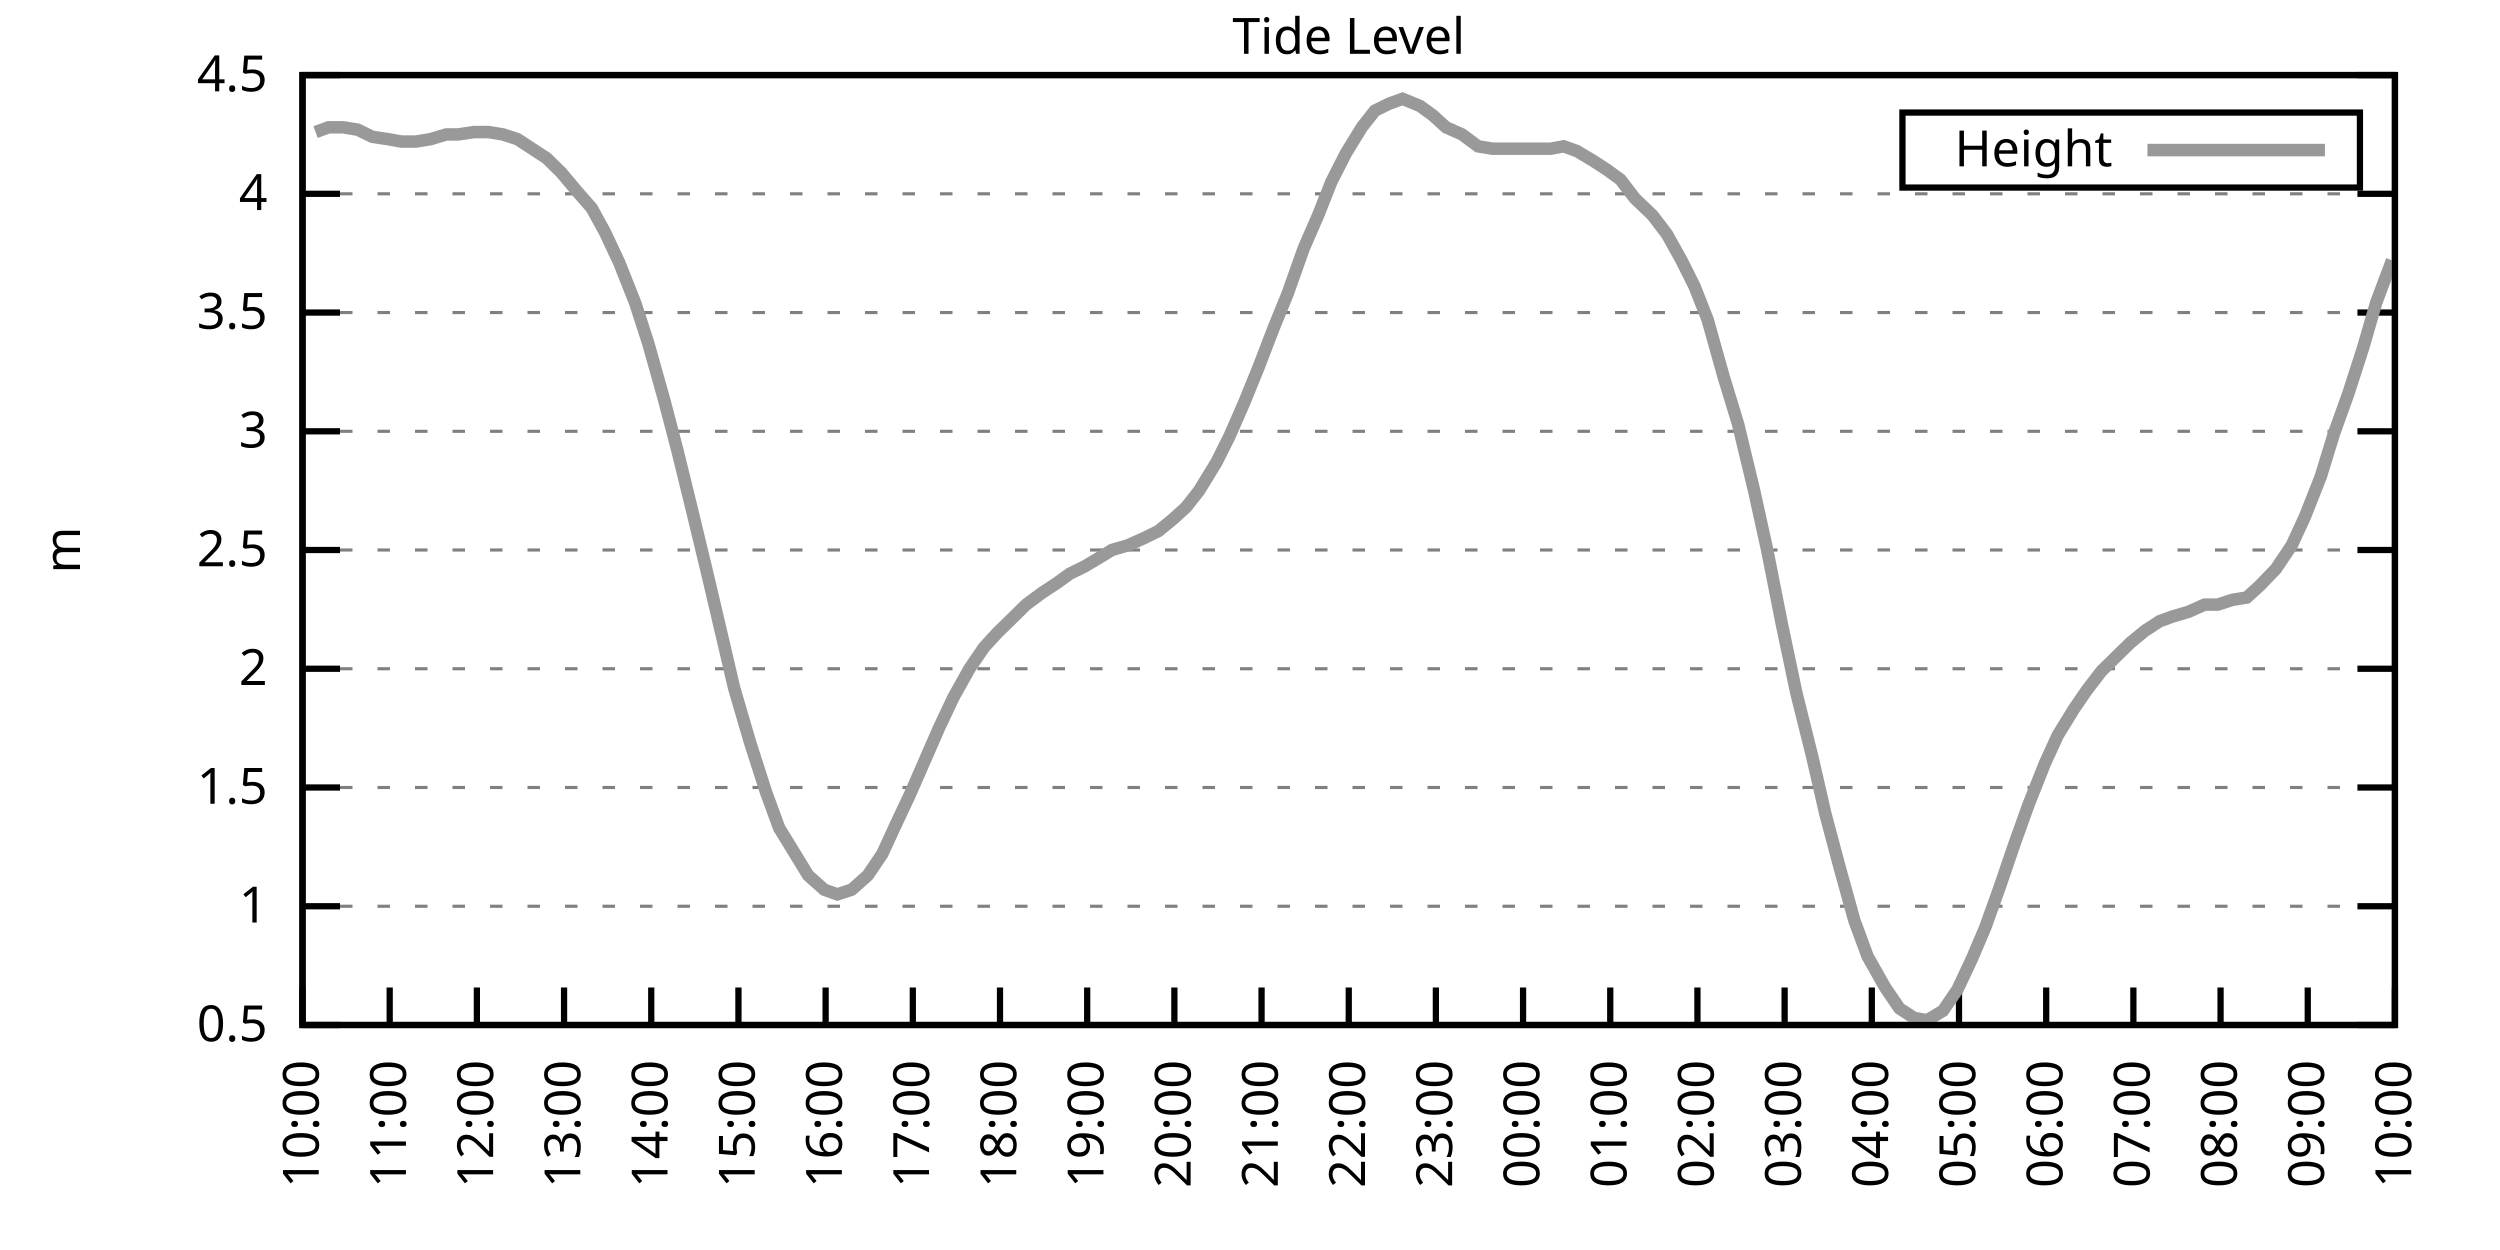
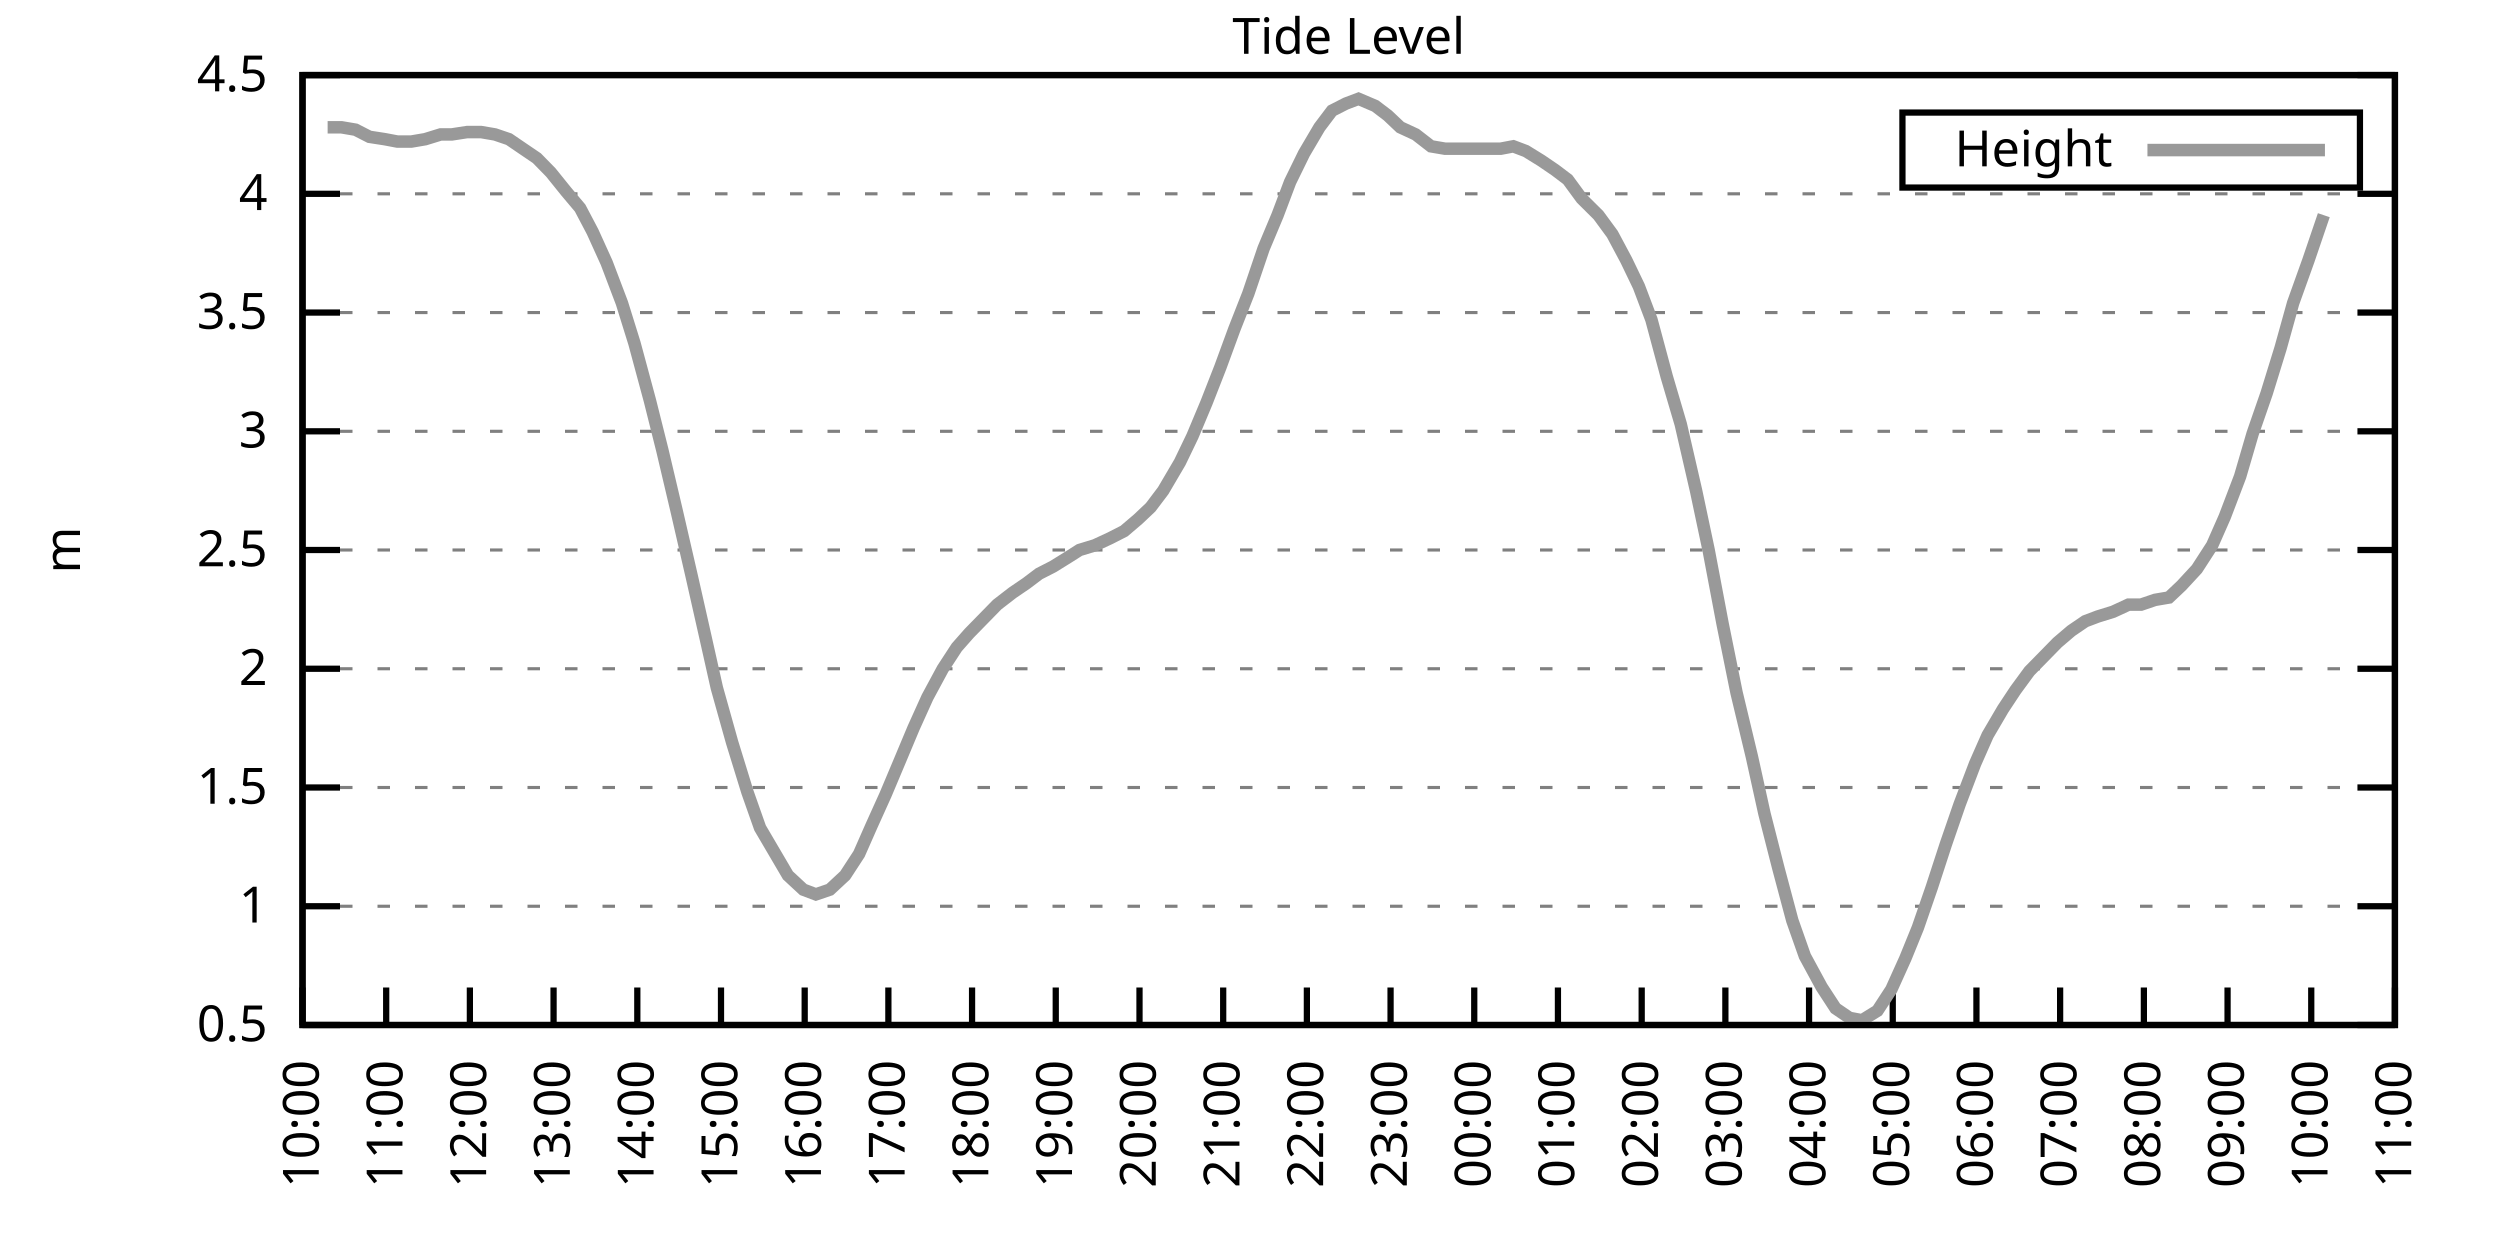
<svg xmlns="http://www.w3.org/2000/svg" xmlns:xlink="http://www.w3.org/1999/xlink" width="400" height="200" viewBox="0 0 400 200">
  <g id="gnuplot_canvas">
    <rect x="0" y="0" width="400" height="200" fill="none" />
    <defs>
      <circle id="gpDot" r="0.5" stroke-width="0.5" stroke="currentColor" />
      <path id="gpPt0" stroke-width="0.333" stroke="currentColor" d="M-1,0 h2 M0,-1 v2" />
      <path id="gpPt1" stroke-width="0.333" stroke="currentColor" d="M-1,-1 L1,1 M1,-1 L-1,1" />
      <path id="gpPt2" stroke-width="0.333" stroke="currentColor" d="M-1,0 L1,0 M0,-1 L0,1 M-1,-1 L1,1 M-1,1 L1,-1" />
      <rect id="gpPt3" stroke-width="0.333" stroke="currentColor" x="-1" y="-1" width="2" height="2" />
      <rect id="gpPt4" stroke-width="0.333" stroke="currentColor" fill="currentColor" x="-1" y="-1" width="2" height="2" />
      <circle id="gpPt5" stroke-width="0.333" stroke="currentColor" cx="0" cy="0" r="1" />
      <use xlink:href="#gpPt5" id="gpPt6" fill="currentColor" stroke="none" />
      <path id="gpPt7" stroke-width="0.333" stroke="currentColor" d="M0,-1.33 L-1.33,0.67 L1.33,0.67 z" />
      <use xlink:href="#gpPt7" id="gpPt8" fill="currentColor" stroke="none" />
      <use xlink:href="#gpPt7" id="gpPt9" stroke="currentColor" transform="rotate(180)" />
      <use xlink:href="#gpPt9" id="gpPt10" fill="currentColor" stroke="none" />
      <use xlink:href="#gpPt3" id="gpPt11" stroke="currentColor" transform="rotate(45)" />
      <use xlink:href="#gpPt11" id="gpPt12" fill="currentColor" stroke="none" />
      <path id="gpPt13" stroke-width="0.333" stroke="currentColor" d="M0,1.330 L1.265,0.411 L0.782,-1.067 L-0.782,-1.076 L-1.265,0.411 z" />
      <use xlink:href="#gpPt13" id="gpPt14" fill="currentColor" stroke="none" />
      <filter id="textbox" filterUnits="objectBoundingBox" x="0" y="0" height="1" width="1">
        <feFlood flood-color="white" flood-opacity="1" result="bgnd" />
        <feComposite in="SourceGraphic" in2="bgnd" operator="atop" />
      </filter>
      <filter id="greybox" filterUnits="objectBoundingBox" x="0" y="0" height="1" width="1">
        <feFlood flood-color="lightgrey" flood-opacity="1" result="grey" />
        <feComposite in="SourceGraphic" in2="grey" operator="atop" />
      </filter>
    </defs>
    <g fill="none" color="white" stroke="currentColor" stroke-width="1.00" stroke-linecap="butt" stroke-linejoin="miter">
</g>
    <g fill="none" color="black" stroke="currentColor" stroke-width="1.00" stroke-linecap="butt" stroke-linejoin="miter">
      <g stroke="none" shape-rendering="crispEdges">
        <polygon fill="rgb(255, 255, 255)" points="48.40,164.00 383.18,164.00 383.18,12.02 48.40,12.02 " />
      </g>
    </g>
    <g fill="none" color="black" stroke="currentColor" stroke-width="1.00" stroke-linecap="butt" stroke-linejoin="miter">
</g>
    <g fill="none" color="black" stroke="black" stroke-width="0.50" stroke-linecap="butt" stroke-linejoin="miter">
</g>
    <g fill="none" color="gray" stroke="currentColor" stroke-width="0.50" stroke-linecap="butt" stroke-linejoin="miter">
      <path stroke="gray" stroke-dasharray="2,4" class="gridline" d="M48.40,164.00 L383.19,164.00  " />
    </g>
    <g fill="none" color="gray" stroke="gray" stroke-width="1.00" stroke-linecap="butt" stroke-linejoin="miter">
</g>
    <g fill="none" color="black" stroke="currentColor" stroke-width="1.00" stroke-linecap="butt" stroke-linejoin="miter">
      <path stroke="black" d="M48.40,164.00 L54.40,164.00 M383.19,164.00 L377.19,164.00  " />
      <g transform="translate(42.80,166.60)" stroke="none" fill="black" font-family="Sans" font-size="8.00" text-anchor="end">
        <text>
          <tspan font-family="Sans"> 0.5</tspan>
        </text>
      </g>
    </g>
    <g fill="none" color="black" stroke="currentColor" stroke-width="1.00" stroke-linecap="butt" stroke-linejoin="miter">
</g>
    <g fill="none" color="black" stroke="black" stroke-width="0.50" stroke-linecap="butt" stroke-linejoin="miter">
</g>
    <g fill="none" color="gray" stroke="currentColor" stroke-width="0.50" stroke-linecap="butt" stroke-linejoin="miter">
      <path stroke="gray" stroke-dasharray="2,4" class="gridline" d="M48.40,145.00 L383.19,145.00  " />
    </g>
    <g fill="none" color="gray" stroke="gray" stroke-width="1.00" stroke-linecap="butt" stroke-linejoin="miter">
</g>
    <g fill="none" color="black" stroke="currentColor" stroke-width="1.00" stroke-linecap="butt" stroke-linejoin="miter">
      <path stroke="black" d="M48.40,145.00 L54.40,145.00 M383.19,145.00 L377.19,145.00  " />
      <g transform="translate(42.80,147.60)" stroke="none" fill="black" font-family="Sans" font-size="8.00" text-anchor="end">
        <text>
          <tspan font-family="Sans"> 1</tspan>
        </text>
      </g>
    </g>
    <g fill="none" color="black" stroke="currentColor" stroke-width="1.00" stroke-linecap="butt" stroke-linejoin="miter">
</g>
    <g fill="none" color="black" stroke="black" stroke-width="0.50" stroke-linecap="butt" stroke-linejoin="miter">
</g>
    <g fill="none" color="gray" stroke="currentColor" stroke-width="0.50" stroke-linecap="butt" stroke-linejoin="miter">
      <path stroke="gray" stroke-dasharray="2,4" class="gridline" d="M48.40,126.00 L383.19,126.00  " />
    </g>
    <g fill="none" color="gray" stroke="gray" stroke-width="1.00" stroke-linecap="butt" stroke-linejoin="miter">
</g>
    <g fill="none" color="black" stroke="currentColor" stroke-width="1.00" stroke-linecap="butt" stroke-linejoin="miter">
      <path stroke="black" d="M48.40,126.00 L54.40,126.00 M383.19,126.00 L377.19,126.00  " />
      <g transform="translate(42.80,128.60)" stroke="none" fill="black" font-family="Sans" font-size="8.00" text-anchor="end">
        <text>
          <tspan font-family="Sans"> 1.5</tspan>
        </text>
      </g>
    </g>
    <g fill="none" color="black" stroke="currentColor" stroke-width="1.00" stroke-linecap="butt" stroke-linejoin="miter">
</g>
    <g fill="none" color="black" stroke="black" stroke-width="0.50" stroke-linecap="butt" stroke-linejoin="miter">
</g>
    <g fill="none" color="gray" stroke="currentColor" stroke-width="0.50" stroke-linecap="butt" stroke-linejoin="miter">
      <path stroke="gray" stroke-dasharray="2,4" class="gridline" d="M48.40,107.00 L383.19,107.00  " />
    </g>
    <g fill="none" color="gray" stroke="gray" stroke-width="1.00" stroke-linecap="butt" stroke-linejoin="miter">
</g>
    <g fill="none" color="black" stroke="currentColor" stroke-width="1.00" stroke-linecap="butt" stroke-linejoin="miter">
      <path stroke="black" d="M48.40,107.00 L54.40,107.00 M383.19,107.00 L377.19,107.00  " />
      <g transform="translate(42.80,109.60)" stroke="none" fill="black" font-family="Sans" font-size="8.00" text-anchor="end">
        <text>
          <tspan font-family="Sans"> 2</tspan>
        </text>
      </g>
    </g>
    <g fill="none" color="black" stroke="currentColor" stroke-width="1.00" stroke-linecap="butt" stroke-linejoin="miter">
</g>
    <g fill="none" color="black" stroke="black" stroke-width="0.50" stroke-linecap="butt" stroke-linejoin="miter">
</g>
    <g fill="none" color="gray" stroke="currentColor" stroke-width="0.50" stroke-linecap="butt" stroke-linejoin="miter">
      <path stroke="gray" stroke-dasharray="2,4" class="gridline" d="M48.40,88.00 L383.19,88.00  " />
    </g>
    <g fill="none" color="gray" stroke="gray" stroke-width="1.00" stroke-linecap="butt" stroke-linejoin="miter">
</g>
    <g fill="none" color="black" stroke="currentColor" stroke-width="1.00" stroke-linecap="butt" stroke-linejoin="miter">
      <path stroke="black" d="M48.40,88.00 L54.40,88.00 M383.19,88.00 L377.19,88.00  " />
      <g transform="translate(42.80,90.60)" stroke="none" fill="black" font-family="Sans" font-size="8.00" text-anchor="end">
        <text>
          <tspan font-family="Sans"> 2.5</tspan>
        </text>
      </g>
    </g>
    <g fill="none" color="black" stroke="currentColor" stroke-width="1.00" stroke-linecap="butt" stroke-linejoin="miter">
</g>
    <g fill="none" color="black" stroke="black" stroke-width="0.50" stroke-linecap="butt" stroke-linejoin="miter">
</g>
    <g fill="none" color="gray" stroke="currentColor" stroke-width="0.50" stroke-linecap="butt" stroke-linejoin="miter">
      <path stroke="gray" stroke-dasharray="2,4" class="gridline" d="M48.40,69.01 L383.19,69.01  " />
    </g>
    <g fill="none" color="gray" stroke="gray" stroke-width="1.00" stroke-linecap="butt" stroke-linejoin="miter">
</g>
    <g fill="none" color="black" stroke="currentColor" stroke-width="1.00" stroke-linecap="butt" stroke-linejoin="miter">
      <path stroke="black" d="M48.40,69.01 L54.40,69.01 M383.19,69.01 L377.19,69.01  " />
      <g transform="translate(42.80,71.61)" stroke="none" fill="black" font-family="Sans" font-size="8.00" text-anchor="end">
        <text>
          <tspan font-family="Sans"> 3</tspan>
        </text>
      </g>
    </g>
    <g fill="none" color="black" stroke="currentColor" stroke-width="1.00" stroke-linecap="butt" stroke-linejoin="miter">
</g>
    <g fill="none" color="black" stroke="black" stroke-width="0.50" stroke-linecap="butt" stroke-linejoin="miter">
</g>
    <g fill="none" color="gray" stroke="currentColor" stroke-width="0.50" stroke-linecap="butt" stroke-linejoin="miter">
      <path stroke="gray" stroke-dasharray="2,4" class="gridline" d="M48.40,50.01 L383.19,50.01  " />
    </g>
    <g fill="none" color="gray" stroke="gray" stroke-width="1.00" stroke-linecap="butt" stroke-linejoin="miter">
</g>
    <g fill="none" color="black" stroke="currentColor" stroke-width="1.00" stroke-linecap="butt" stroke-linejoin="miter">
      <path stroke="black" d="M48.40,50.01 L54.40,50.01 M383.19,50.01 L377.19,50.01  " />
      <g transform="translate(42.80,52.61)" stroke="none" fill="black" font-family="Sans" font-size="8.00" text-anchor="end">
        <text>
          <tspan font-family="Sans"> 3.5</tspan>
        </text>
      </g>
    </g>
    <g fill="none" color="black" stroke="currentColor" stroke-width="1.00" stroke-linecap="butt" stroke-linejoin="miter">
</g>
    <g fill="none" color="black" stroke="black" stroke-width="0.50" stroke-linecap="butt" stroke-linejoin="miter">
</g>
    <g fill="none" color="gray" stroke="currentColor" stroke-width="0.50" stroke-linecap="butt" stroke-linejoin="miter">
      <path stroke="gray" stroke-dasharray="2,4" class="gridline" d="M48.40,31.01 L383.19,31.01  " />
    </g>
    <g fill="none" color="gray" stroke="gray" stroke-width="1.00" stroke-linecap="butt" stroke-linejoin="miter">
</g>
    <g fill="none" color="black" stroke="currentColor" stroke-width="1.00" stroke-linecap="butt" stroke-linejoin="miter">
      <path stroke="black" d="M48.40,31.01 L54.40,31.01 M383.19,31.01 L377.19,31.01  " />
      <g transform="translate(42.80,33.61)" stroke="none" fill="black" font-family="Sans" font-size="8.00" text-anchor="end">
        <text>
          <tspan font-family="Sans"> 4</tspan>
        </text>
      </g>
    </g>
    <g fill="none" color="black" stroke="currentColor" stroke-width="1.00" stroke-linecap="butt" stroke-linejoin="miter">
</g>
    <g fill="none" color="black" stroke="black" stroke-width="0.50" stroke-linecap="butt" stroke-linejoin="miter">
</g>
    <g fill="none" color="gray" stroke="currentColor" stroke-width="0.50" stroke-linecap="butt" stroke-linejoin="miter">
      <path stroke="gray" stroke-dasharray="2,4" class="gridline" d="M48.40,12.01 L383.19,12.01  " />
    </g>
    <g fill="none" color="gray" stroke="gray" stroke-width="1.00" stroke-linecap="butt" stroke-linejoin="miter">
</g>
    <g fill="none" color="black" stroke="currentColor" stroke-width="1.00" stroke-linecap="butt" stroke-linejoin="miter">
      <path stroke="black" d="M48.40,12.01 L54.40,12.01 M383.19,12.01 L377.19,12.01  " />
      <g transform="translate(42.80,14.61)" stroke="none" fill="black" font-family="Sans" font-size="8.00" text-anchor="end">
        <text>
          <tspan font-family="Sans"> 4.5</tspan>
        </text>
      </g>
    </g>
    <g fill="none" color="black" stroke="currentColor" stroke-width="1.00" stroke-linecap="butt" stroke-linejoin="miter">
      <path stroke="black" d="M48.40,164.00 L48.40,158.00  " />
      <g transform="translate(51.00,169.60) rotate(270.00)" stroke="none" fill="black" font-family="Sans" font-size="8.00" text-anchor="end">
        <text>
          <tspan font-family="Sans">10:00</tspan>
        </text>
      </g>
    </g>
    <g fill="none" color="black" stroke="currentColor" stroke-width="1.00" stroke-linecap="butt" stroke-linejoin="miter">
-       <path stroke="black" d="M62.35,164.00 L62.35,158.00  " />
-       <g transform="translate(64.95,169.60) rotate(270.00)" stroke="none" fill="black" font-family="Sans" font-size="8.00" text-anchor="end">
+       <path stroke="black" d="M61.79,164.00 L61.79,158.00  " />
+       <g transform="translate(64.39,169.60) rotate(270.00)" stroke="none" fill="black" font-family="Sans" font-size="8.00" text-anchor="end">
        <text>
          <tspan font-family="Sans">11:00</tspan>
        </text>
      </g>
    </g>
    <g fill="none" color="black" stroke="currentColor" stroke-width="1.00" stroke-linecap="butt" stroke-linejoin="miter">
-       <path stroke="black" d="M76.30,164.00 L76.30,158.00  " />
-       <g transform="translate(78.90,169.60) rotate(270.00)" stroke="none" fill="black" font-family="Sans" font-size="8.00" text-anchor="end">
+       <path stroke="black" d="M75.18,164.00 L75.18,158.00  " />
+       <g transform="translate(77.78,169.60) rotate(270.00)" stroke="none" fill="black" font-family="Sans" font-size="8.00" text-anchor="end">
        <text>
          <tspan font-family="Sans">12:00</tspan>
        </text>
      </g>
    </g>
    <g fill="none" color="black" stroke="currentColor" stroke-width="1.00" stroke-linecap="butt" stroke-linejoin="miter">
-       <path stroke="black" d="M90.25,164.00 L90.25,158.00  " />
-       <g transform="translate(92.85,169.60) rotate(270.00)" stroke="none" fill="black" font-family="Sans" font-size="8.00" text-anchor="end">
+       <path stroke="black" d="M88.57,164.00 L88.57,158.00  " />
+       <g transform="translate(91.17,169.60) rotate(270.00)" stroke="none" fill="black" font-family="Sans" font-size="8.00" text-anchor="end">
        <text>
          <tspan font-family="Sans">13:00</tspan>
        </text>
      </g>
    </g>
    <g fill="none" color="black" stroke="currentColor" stroke-width="1.00" stroke-linecap="butt" stroke-linejoin="miter">
-       <path stroke="black" d="M104.20,164.00 L104.20,158.00  " />
-       <g transform="translate(106.80,169.60) rotate(270.00)" stroke="none" fill="black" font-family="Sans" font-size="8.00" text-anchor="end">
+       <path stroke="black" d="M101.97,164.00 L101.97,158.00  " />
+       <g transform="translate(104.57,169.60) rotate(270.00)" stroke="none" fill="black" font-family="Sans" font-size="8.00" text-anchor="end">
        <text>
          <tspan font-family="Sans">14:00</tspan>
        </text>
      </g>
    </g>
    <g fill="none" color="black" stroke="currentColor" stroke-width="1.00" stroke-linecap="butt" stroke-linejoin="miter">
-       <path stroke="black" d="M118.15,164.00 L118.15,158.00  " />
-       <g transform="translate(120.75,169.60) rotate(270.00)" stroke="none" fill="black" font-family="Sans" font-size="8.00" text-anchor="end">
+       <path stroke="black" d="M115.36,164.00 L115.36,158.00  " />
+       <g transform="translate(117.96,169.60) rotate(270.00)" stroke="none" fill="black" font-family="Sans" font-size="8.00" text-anchor="end">
        <text>
          <tspan font-family="Sans">15:00</tspan>
        </text>
      </g>
    </g>
    <g fill="none" color="black" stroke="currentColor" stroke-width="1.00" stroke-linecap="butt" stroke-linejoin="miter">
-       <path stroke="black" d="M132.10,164.00 L132.10,158.00  " />
-       <g transform="translate(134.70,169.60) rotate(270.00)" stroke="none" fill="black" font-family="Sans" font-size="8.00" text-anchor="end">
+       <path stroke="black" d="M128.75,164.00 L128.75,158.00  " />
+       <g transform="translate(131.35,169.60) rotate(270.00)" stroke="none" fill="black" font-family="Sans" font-size="8.00" text-anchor="end">
        <text>
          <tspan font-family="Sans">16:00</tspan>
        </text>
      </g>
    </g>
    <g fill="none" color="black" stroke="currentColor" stroke-width="1.00" stroke-linecap="butt" stroke-linejoin="miter">
-       <path stroke="black" d="M146.05,164.00 L146.05,158.00  " />
-       <g transform="translate(148.65,169.60) rotate(270.00)" stroke="none" fill="black" font-family="Sans" font-size="8.00" text-anchor="end">
+       <path stroke="black" d="M142.14,164.00 L142.14,158.00  " />
+       <g transform="translate(144.74,169.60) rotate(270.00)" stroke="none" fill="black" font-family="Sans" font-size="8.00" text-anchor="end">
        <text>
          <tspan font-family="Sans">17:00</tspan>
        </text>
      </g>
    </g>
    <g fill="none" color="black" stroke="currentColor" stroke-width="1.00" stroke-linecap="butt" stroke-linejoin="miter">
-       <path stroke="black" d="M160.00,164.00 L160.00,158.00  " />
-       <g transform="translate(162.60,169.60) rotate(270.00)" stroke="none" fill="black" font-family="Sans" font-size="8.00" text-anchor="end">
+       <path stroke="black" d="M155.53,164.00 L155.53,158.00  " />
+       <g transform="translate(158.13,169.60) rotate(270.00)" stroke="none" fill="black" font-family="Sans" font-size="8.00" text-anchor="end">
        <text>
          <tspan font-family="Sans">18:00</tspan>
        </text>
      </g>
    </g>
    <g fill="none" color="black" stroke="currentColor" stroke-width="1.00" stroke-linecap="butt" stroke-linejoin="miter">
-       <path stroke="black" d="M173.95,164.00 L173.95,158.00  " />
-       <g transform="translate(176.55,169.60) rotate(270.00)" stroke="none" fill="black" font-family="Sans" font-size="8.00" text-anchor="end">
+       <path stroke="black" d="M168.92,164.00 L168.92,158.00  " />
+       <g transform="translate(171.52,169.60) rotate(270.00)" stroke="none" fill="black" font-family="Sans" font-size="8.00" text-anchor="end">
        <text>
          <tspan font-family="Sans">19:00</tspan>
        </text>
      </g>
    </g>
    <g fill="none" color="black" stroke="currentColor" stroke-width="1.00" stroke-linecap="butt" stroke-linejoin="miter">
-       <path stroke="black" d="M187.90,164.00 L187.90,158.00  " />
-       <g transform="translate(190.50,169.60) rotate(270.00)" stroke="none" fill="black" font-family="Sans" font-size="8.00" text-anchor="end">
+       <path stroke="black" d="M182.32,164.00 L182.32,158.00  " />
+       <g transform="translate(184.92,169.60) rotate(270.00)" stroke="none" fill="black" font-family="Sans" font-size="8.00" text-anchor="end">
        <text>
          <tspan font-family="Sans">20:00</tspan>
        </text>
      </g>
    </g>
    <g fill="none" color="black" stroke="currentColor" stroke-width="1.00" stroke-linecap="butt" stroke-linejoin="miter">
-       <path stroke="black" d="M201.85,164.00 L201.85,158.00  " />
-       <g transform="translate(204.45,169.60) rotate(270.00)" stroke="none" fill="black" font-family="Sans" font-size="8.00" text-anchor="end">
+       <path stroke="black" d="M195.71,164.00 L195.71,158.00  " />
+       <g transform="translate(198.31,169.60) rotate(270.00)" stroke="none" fill="black" font-family="Sans" font-size="8.00" text-anchor="end">
        <text>
          <tspan font-family="Sans">21:00</tspan>
        </text>
      </g>
    </g>
    <g fill="none" color="black" stroke="currentColor" stroke-width="1.00" stroke-linecap="butt" stroke-linejoin="miter">
-       <path stroke="black" d="M215.80,164.00 L215.80,158.00  " />
-       <g transform="translate(218.40,169.60) rotate(270.00)" stroke="none" fill="black" font-family="Sans" font-size="8.00" text-anchor="end">
+       <path stroke="black" d="M209.10,164.00 L209.10,158.00  " />
+       <g transform="translate(211.70,169.60) rotate(270.00)" stroke="none" fill="black" font-family="Sans" font-size="8.00" text-anchor="end">
        <text>
          <tspan font-family="Sans">22:00</tspan>
        </text>
      </g>
    </g>
    <g fill="none" color="black" stroke="currentColor" stroke-width="1.00" stroke-linecap="butt" stroke-linejoin="miter">
-       <path stroke="black" d="M229.74,164.00 L229.74,158.00  " />
-       <g transform="translate(232.34,169.60) rotate(270.00)" stroke="none" fill="black" font-family="Sans" font-size="8.00" text-anchor="end">
+       <path stroke="black" d="M222.49,164.00 L222.49,158.00  " />
+       <g transform="translate(225.09,169.60) rotate(270.00)" stroke="none" fill="black" font-family="Sans" font-size="8.00" text-anchor="end">
        <text>
          <tspan font-family="Sans">23:00</tspan>
        </text>
      </g>
    </g>
    <g fill="none" color="black" stroke="currentColor" stroke-width="1.00" stroke-linecap="butt" stroke-linejoin="miter">
-       <path stroke="black" d="M243.69,164.00 L243.69,158.00  " />
-       <g transform="translate(246.29,169.60) rotate(270.00)" stroke="none" fill="black" font-family="Sans" font-size="8.00" text-anchor="end">
+       <path stroke="black" d="M235.88,164.00 L235.88,158.00  " />
+       <g transform="translate(238.48,169.60) rotate(270.00)" stroke="none" fill="black" font-family="Sans" font-size="8.00" text-anchor="end">
        <text>
          <tspan font-family="Sans">00:00</tspan>
        </text>
      </g>
    </g>
    <g fill="none" color="black" stroke="currentColor" stroke-width="1.00" stroke-linecap="butt" stroke-linejoin="miter">
-       <path stroke="black" d="M257.64,164.00 L257.64,158.00  " />
-       <g transform="translate(260.24,169.60) rotate(270.00)" stroke="none" fill="black" font-family="Sans" font-size="8.00" text-anchor="end">
+       <path stroke="black" d="M249.27,164.00 L249.27,158.00  " />
+       <g transform="translate(251.87,169.60) rotate(270.00)" stroke="none" fill="black" font-family="Sans" font-size="8.00" text-anchor="end">
        <text>
          <tspan font-family="Sans">01:00</tspan>
        </text>
      </g>
    </g>
    <g fill="none" color="black" stroke="currentColor" stroke-width="1.00" stroke-linecap="butt" stroke-linejoin="miter">
-       <path stroke="black" d="M271.59,164.00 L271.59,158.00  " />
-       <g transform="translate(274.19,169.60) rotate(270.00)" stroke="none" fill="black" font-family="Sans" font-size="8.00" text-anchor="end">
+       <path stroke="black" d="M262.67,164.00 L262.67,158.00  " />
+       <g transform="translate(265.27,169.60) rotate(270.00)" stroke="none" fill="black" font-family="Sans" font-size="8.00" text-anchor="end">
        <text>
          <tspan font-family="Sans">02:00</tspan>
        </text>
      </g>
    </g>
    <g fill="none" color="black" stroke="currentColor" stroke-width="1.00" stroke-linecap="butt" stroke-linejoin="miter">
-       <path stroke="black" d="M285.54,164.00 L285.54,158.00  " />
-       <g transform="translate(288.14,169.60) rotate(270.00)" stroke="none" fill="black" font-family="Sans" font-size="8.00" text-anchor="end">
+       <path stroke="black" d="M276.06,164.00 L276.06,158.00  " />
+       <g transform="translate(278.66,169.60) rotate(270.00)" stroke="none" fill="black" font-family="Sans" font-size="8.00" text-anchor="end">
        <text>
          <tspan font-family="Sans">03:00</tspan>
        </text>
      </g>
    </g>
    <g fill="none" color="black" stroke="currentColor" stroke-width="1.00" stroke-linecap="butt" stroke-linejoin="miter">
-       <path stroke="black" d="M299.49,164.00 L299.49,158.00  " />
-       <g transform="translate(302.09,169.60) rotate(270.00)" stroke="none" fill="black" font-family="Sans" font-size="8.00" text-anchor="end">
+       <path stroke="black" d="M289.45,164.00 L289.45,158.00  " />
+       <g transform="translate(292.05,169.60) rotate(270.00)" stroke="none" fill="black" font-family="Sans" font-size="8.00" text-anchor="end">
        <text>
          <tspan font-family="Sans">04:00</tspan>
        </text>
      </g>
    </g>
    <g fill="none" color="black" stroke="currentColor" stroke-width="1.00" stroke-linecap="butt" stroke-linejoin="miter">
-       <path stroke="black" d="M313.44,164.00 L313.44,158.00  " />
-       <g transform="translate(316.04,169.60) rotate(270.00)" stroke="none" fill="black" font-family="Sans" font-size="8.00" text-anchor="end">
+       <path stroke="black" d="M302.84,164.00 L302.84,158.00  " />
+       <g transform="translate(305.44,169.60) rotate(270.00)" stroke="none" fill="black" font-family="Sans" font-size="8.00" text-anchor="end">
        <text>
          <tspan font-family="Sans">05:00</tspan>
        </text>
      </g>
    </g>
    <g fill="none" color="black" stroke="currentColor" stroke-width="1.00" stroke-linecap="butt" stroke-linejoin="miter">
-       <path stroke="black" d="M327.39,164.00 L327.39,158.00  " />
-       <g transform="translate(329.99,169.60) rotate(270.00)" stroke="none" fill="black" font-family="Sans" font-size="8.00" text-anchor="end">
+       <path stroke="black" d="M316.23,164.00 L316.23,158.00  " />
+       <g transform="translate(318.83,169.60) rotate(270.00)" stroke="none" fill="black" font-family="Sans" font-size="8.00" text-anchor="end">
        <text>
          <tspan font-family="Sans">06:00</tspan>
        </text>
      </g>
    </g>
    <g fill="none" color="black" stroke="currentColor" stroke-width="1.00" stroke-linecap="butt" stroke-linejoin="miter">
-       <path stroke="black" d="M341.34,164.00 L341.34,158.00  " />
-       <g transform="translate(343.94,169.60) rotate(270.00)" stroke="none" fill="black" font-family="Sans" font-size="8.00" text-anchor="end">
+       <path stroke="black" d="M329.62,164.00 L329.62,158.00  " />
+       <g transform="translate(332.22,169.60) rotate(270.00)" stroke="none" fill="black" font-family="Sans" font-size="8.00" text-anchor="end">
        <text>
          <tspan font-family="Sans">07:00</tspan>
        </text>
      </g>
    </g>
    <g fill="none" color="black" stroke="currentColor" stroke-width="1.00" stroke-linecap="butt" stroke-linejoin="miter">
-       <path stroke="black" d="M355.29,164.00 L355.29,158.00  " />
-       <g transform="translate(357.89,169.60) rotate(270.00)" stroke="none" fill="black" font-family="Sans" font-size="8.00" text-anchor="end">
+       <path stroke="black" d="M343.02,164.00 L343.02,158.00  " />
+       <g transform="translate(345.62,169.60) rotate(270.00)" stroke="none" fill="black" font-family="Sans" font-size="8.00" text-anchor="end">
        <text>
          <tspan font-family="Sans">08:00</tspan>
        </text>
      </g>
    </g>
    <g fill="none" color="black" stroke="currentColor" stroke-width="1.00" stroke-linecap="butt" stroke-linejoin="miter">
-       <path stroke="black" d="M369.24,164.00 L369.24,158.00  " />
-       <g transform="translate(371.84,169.60) rotate(270.00)" stroke="none" fill="black" font-family="Sans" font-size="8.00" text-anchor="end">
+       <path stroke="black" d="M356.41,164.00 L356.41,158.00  " />
+       <g transform="translate(359.01,169.60) rotate(270.00)" stroke="none" fill="black" font-family="Sans" font-size="8.00" text-anchor="end">
        <text>
          <tspan font-family="Sans">09:00</tspan>
+         </text>
+       </g>
+     </g>
+     <g fill="none" color="black" stroke="currentColor" stroke-width="1.00" stroke-linecap="butt" stroke-linejoin="miter">
+       <path stroke="black" d="M369.80,164.00 L369.80,158.00  " />
+       <g transform="translate(372.40,169.60) rotate(270.00)" stroke="none" fill="black" font-family="Sans" font-size="8.00" text-anchor="end">
+         <text>
+           <tspan font-family="Sans">10:00</tspan>
        </text>
      </g>
    </g>
    <g fill="none" color="black" stroke="currentColor" stroke-width="1.00" stroke-linecap="butt" stroke-linejoin="miter">
      <path stroke="black" d="M383.19,164.00 L383.19,158.00  " />
      <g transform="translate(385.79,169.60) rotate(270.00)" stroke="none" fill="black" font-family="Sans" font-size="8.00" text-anchor="end">
        <text>
-           <tspan font-family="Sans">10:00</tspan>
+           <tspan font-family="Sans">11:00</tspan>
        </text>
      </g>
    </g>
    <g fill="none" color="black" stroke="currentColor" stroke-width="1.00" stroke-linecap="butt" stroke-linejoin="miter">
</g>
    <g fill="none" color="black" stroke="currentColor" stroke-width="1.00" stroke-linecap="butt" stroke-linejoin="miter">
      <path stroke="black" d="M48.40,12.01 L48.40,164.00 L383.19,164.00 L383.19,12.01 L48.40,12.01 Z  " />
    </g>
    <g fill="none" color="black" stroke="currentColor" stroke-width="1.00" stroke-linecap="butt" stroke-linejoin="miter">
</g>
    <g fill="none" color="black" stroke="currentColor" stroke-width="1.00" stroke-linecap="butt" stroke-linejoin="miter">
      <path stroke="black" d="M304.39,30.01 L304.39,18.01 L377.59,18.01 L377.59,30.01 L304.39,30.01 Z  " />
    </g>
    <g id="Tide_level_plot_1">
      <g fill="none" color="white" stroke="black" stroke-width="2.00" stroke-linecap="butt" stroke-linejoin="miter">
</g>
      <g fill="none" color="black" stroke="currentColor" stroke-width="2.00" stroke-linecap="butt" stroke-linejoin="miter">
        <g transform="translate(337.99,26.61)" stroke="none" fill="black" font-family="Sans" font-size="8.00" text-anchor="end">
          <text>
            <tspan font-family="Sans">Height</tspan>
          </text>
        </g>
      </g>
      <g fill="none" color="black" stroke="currentColor" stroke-width="2.00" stroke-linecap="butt" stroke-linejoin="miter">
-         <path stroke="rgb(153, 153, 153)" d="M343.59,24.01 L371.99,24.01 M50.49,21.13 L52.58,20.37 L54.91,20.37 L57.23,20.75 L59.56,21.89 L62.12,22.27   L64.21,22.65 L66.53,22.65 L68.86,22.27 L71.42,21.51 L73.28,21.51 L75.83,21.13 L78.16,21.13 L80.48,21.51   L82.81,22.27 L85.13,23.79 L87.46,25.31 L89.78,27.59 L92.34,30.63 L94.67,33.29 L96.76,37.09 L99.08,42.03   L101.64,48.49 L103.73,54.95 L106.29,64.07 L108.38,72.05 L110.71,81.55 L113.27,92.18 L115.59,102.06 L117.45,110.04   L120.01,118.78 L122.57,126.76 L124.66,132.46 L129.31,140.06 L131.87,142.34 L133.96,143.10 L136.28,142.34 L138.84,140.06   L141.16,136.64 L143.26,132.08 L145.58,127.14 L147.91,121.82 L150.23,116.50 L152.56,111.56 L155.11,107.00 L157.44,103.58   L159.53,101.30 L161.86,99.02 L164.18,96.74 L166.74,94.84 L169.06,93.32 L171.16,91.80 L173.48,90.66 L176.04,89.14   L177.90,88.00 L180.46,87.25 L183.01,86.11 L185.34,84.97 L187.66,83.07 L189.76,81.17 L191.85,78.51 L194.64,73.95   L196.73,69.77 L199.06,64.45 L201.38,58.75 L203.71,52.67 L206.03,46.97 L208.59,39.75 L210.91,34.43 L213.01,29.11   L215.33,24.55 L217.89,20.37 L219.98,17.71 L222.30,16.57 L224.40,15.81 L227.19,16.95 L229.28,18.47 L231.37,20.37   L233.93,21.51 L236.49,23.41 L238.81,23.79 L240.90,23.79 L243.23,23.79 L248.11,23.79 L250.20,23.41 L252.30,24.17   L254.85,25.69 L257.18,27.21 L259.27,28.73 L261.60,31.77 L264.39,34.43 L266.71,37.47 L269.04,41.65 L271.13,45.83   L273.22,51.15 L275.78,60.27 L278.10,67.87 L280.66,78.51 L282.75,88.00 L285.08,99.78 L287.40,110.80 L289.96,121.06   L292.05,130.18 L294.38,138.92 L296.70,147.28 L298.80,152.98 L301.58,157.92 L303.91,161.34 L306.23,162.86 L308.33,163.24   L310.88,161.72 L313.21,158.30 L315.53,153.36 L317.63,148.42 L319.95,141.96 L322.28,135.12 L324.60,128.66 L327.16,122.20   L329.25,117.64 L331.81,113.46 L333.90,110.42 L336.23,107.38 L338.55,105.10 L340.88,102.82 L343.20,100.92 L345.53,99.40   L347.62,98.64 L350.18,97.88 L352.73,96.74 L354.83,96.74 L357.15,95.98 L359.48,95.60 L361.57,93.70 L364.13,91.04   L366.68,87.25 L368.78,82.69 L371.33,76.23 L373.43,69.39 L375.75,62.93 L378.08,55.71 L380.17,48.49 L382.73,41.65    " />
+         <path stroke="rgb(153, 153, 153)" d="M343.59,24.01 L371.99,24.01 M52.42,20.37 L54.65,20.37 L56.88,20.75 L59.11,21.89 L61.57,22.27 L63.58,22.65   L65.81,22.65 L68.04,22.27 L70.50,21.51 L72.28,21.51 L74.74,21.13 L76.97,21.13 L79.20,21.51 L81.43,22.27   L83.66,23.79 L85.90,25.31 L88.13,27.59 L90.58,30.63 L92.82,33.29 L94.82,37.09 L97.06,42.03 L99.51,48.49   L101.52,54.95 L103.98,64.07 L105.98,72.05 L108.22,81.55 L110.67,92.18 L112.90,102.06 L114.69,110.04 L117.14,118.78   L119.60,126.76 L121.61,132.46 L126.07,140.06 L128.53,142.34 L130.54,143.10 L132.77,142.34 L135.22,140.06 L137.45,136.64   L139.46,132.08 L141.69,127.14 L143.93,121.82 L146.16,116.50 L148.39,111.56 L150.85,107.00 L153.08,103.58 L155.09,101.30   L157.32,99.02 L159.55,96.74 L162.01,94.84 L164.24,93.32 L166.25,91.80 L168.48,90.66 L170.93,89.14 L172.72,88.00   L175.17,87.25 L177.63,86.11 L179.86,84.97 L182.09,83.07 L184.10,81.17 L186.11,78.51 L188.79,73.95 L190.80,69.77   L193.03,64.45 L195.26,58.75 L197.49,52.67 L199.73,46.97 L202.18,39.75 L204.41,34.43 L206.42,29.11 L208.65,24.55   L211.11,20.37 L213.12,17.71 L215.35,16.57 L217.36,15.81 L220.04,16.95 L222.04,18.47 L224.05,20.37 L226.51,21.51   L228.96,23.41 L231.20,23.79 L233.20,23.79 L235.44,23.79 L240.12,23.79 L242.13,23.41 L244.14,24.17 L246.60,25.69   L248.83,27.21 L250.84,28.73 L253.07,31.77 L255.75,34.43 L257.98,37.47 L260.21,41.65 L262.22,45.83 L264.23,51.15   L266.68,60.27 L268.92,67.87 L271.37,78.51 L273.38,88.00 L275.61,99.78 L277.84,110.80 L280.30,121.06 L282.31,130.18   L284.54,138.92 L286.77,147.28 L288.78,152.98 L291.46,157.92 L293.69,161.34 L295.92,162.86 L297.93,163.24 L300.39,161.72   L302.62,158.30 L304.85,153.36 L306.86,148.42 L309.09,141.96 L311.32,135.12 L313.55,128.66 L316.01,122.20 L318.02,117.64   L320.47,113.46 L322.48,110.42 L324.71,107.38 L326.95,105.10 L329.18,102.82 L331.41,100.92 L333.64,99.40 L335.65,98.64   L338.10,97.88 L340.56,96.74 L342.57,96.74 L344.80,95.98 L347.03,95.60 L349.04,93.70 L351.50,91.04 L353.95,87.25   L355.96,82.69 L358.42,76.23 L360.42,69.39 L362.66,62.93 L364.89,55.71 L366.90,48.49 L369.35,41.65 L371.81,34.43    " />
      </g>
    </g>
    <g fill="none" color="black" stroke="currentColor" stroke-width="2.00" stroke-linecap="butt" stroke-linejoin="miter">
</g>
    <g fill="none" color="black" stroke="black" stroke-width="1.00" stroke-linecap="butt" stroke-linejoin="miter">
</g>
    <g fill="none" color="black" stroke="currentColor" stroke-width="1.00" stroke-linecap="butt" stroke-linejoin="miter">
      <path stroke="black" d="M48.40,12.01 L48.40,164.00 L383.19,164.00 L383.19,12.01 L48.40,12.01 Z  " />
      <g transform="translate(12.80,88.01) rotate(270.00)" stroke="none" fill="black" font-family="Sans" font-size="8.00" text-anchor="middle">
        <text>
          <tspan font-family="Sans">m</tspan>
        </text>
      </g>
    </g>
    <g fill="none" color="black" stroke="currentColor" stroke-width="1.00" stroke-linecap="butt" stroke-linejoin="miter">
</g>
    <g fill="none" color="black" stroke="currentColor" stroke-width="1.00" stroke-linecap="butt" stroke-linejoin="miter">
      <g transform="translate(215.79,8.61)" stroke="none" fill="black" font-family="Sans" font-size="8.00" text-anchor="middle">
        <text>
          <tspan font-family="Sans">Tide Level</tspan>
        </text>
      </g>
    </g>
    <g fill="none" color="black" stroke="currentColor" stroke-width="1.00" stroke-linecap="butt" stroke-linejoin="miter">
</g>
  </g>
</svg>
